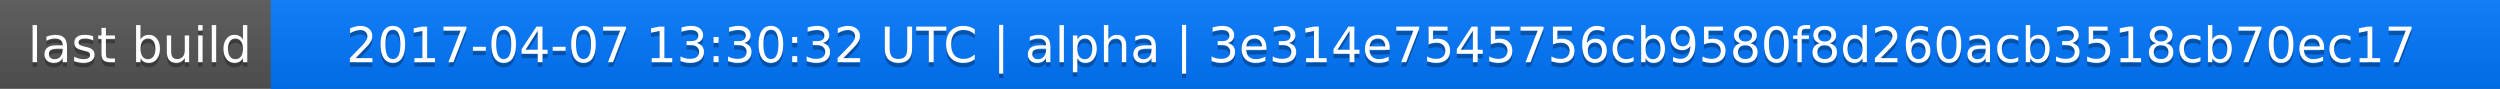
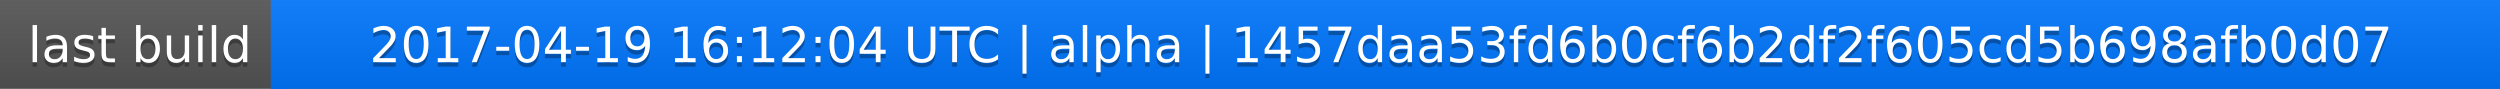
<svg xmlns="http://www.w3.org/2000/svg" width="563" height="20">
  <linearGradient id="a" x2="0" y2="100%">
    <stop offset="0" stop-color="#bbb" stop-opacity=".1" />
    <stop offset="1" stop-opacity=".1" />
  </linearGradient>
  <rect rx="0" width="563" height="20" fill="#555" />
  <rect rx="0" x="61" width="502" height="20" fill="#07f" />
  <path fill="#07f" d="M61 0h4v20h-4z" />
  <rect rx="0" width="563" height="20" fill="url(#a)" />
  <g fill="#fff" text-anchor="middle" font-family="DejaVu Sans,Verdana,Geneva,sans-serif" font-size="11">
    <text x="31.5" y="15" fill="#010101" fill-opacity=".3">last build</text>
    <text x="31.5" y="14">last build</text>
-     <text x="311" y="15" fill="#010101" fill-opacity=".3">2017-04-07 13:30:32 UTC | alpha | 3e314e7545756cb9580f8d260acb3518cb70ec17</text>
-     <text x="311" y="14">2017-04-07 13:30:32 UTC | alpha | 3e314e7545756cb9580f8d260acb3518cb70ec17</text>
+     <text x="311" y="15" fill="#010101" fill-opacity=".3">2017-04-19 16:12:04 UTC | alpha | 1457daa53fd6b0cf6b2df2f605cd5b698afb0d07</text>
+     <text x="311" y="14">2017-04-19 16:12:04 UTC | alpha | 1457daa53fd6b0cf6b2df2f605cd5b698afb0d07</text>
  </g>
</svg>
